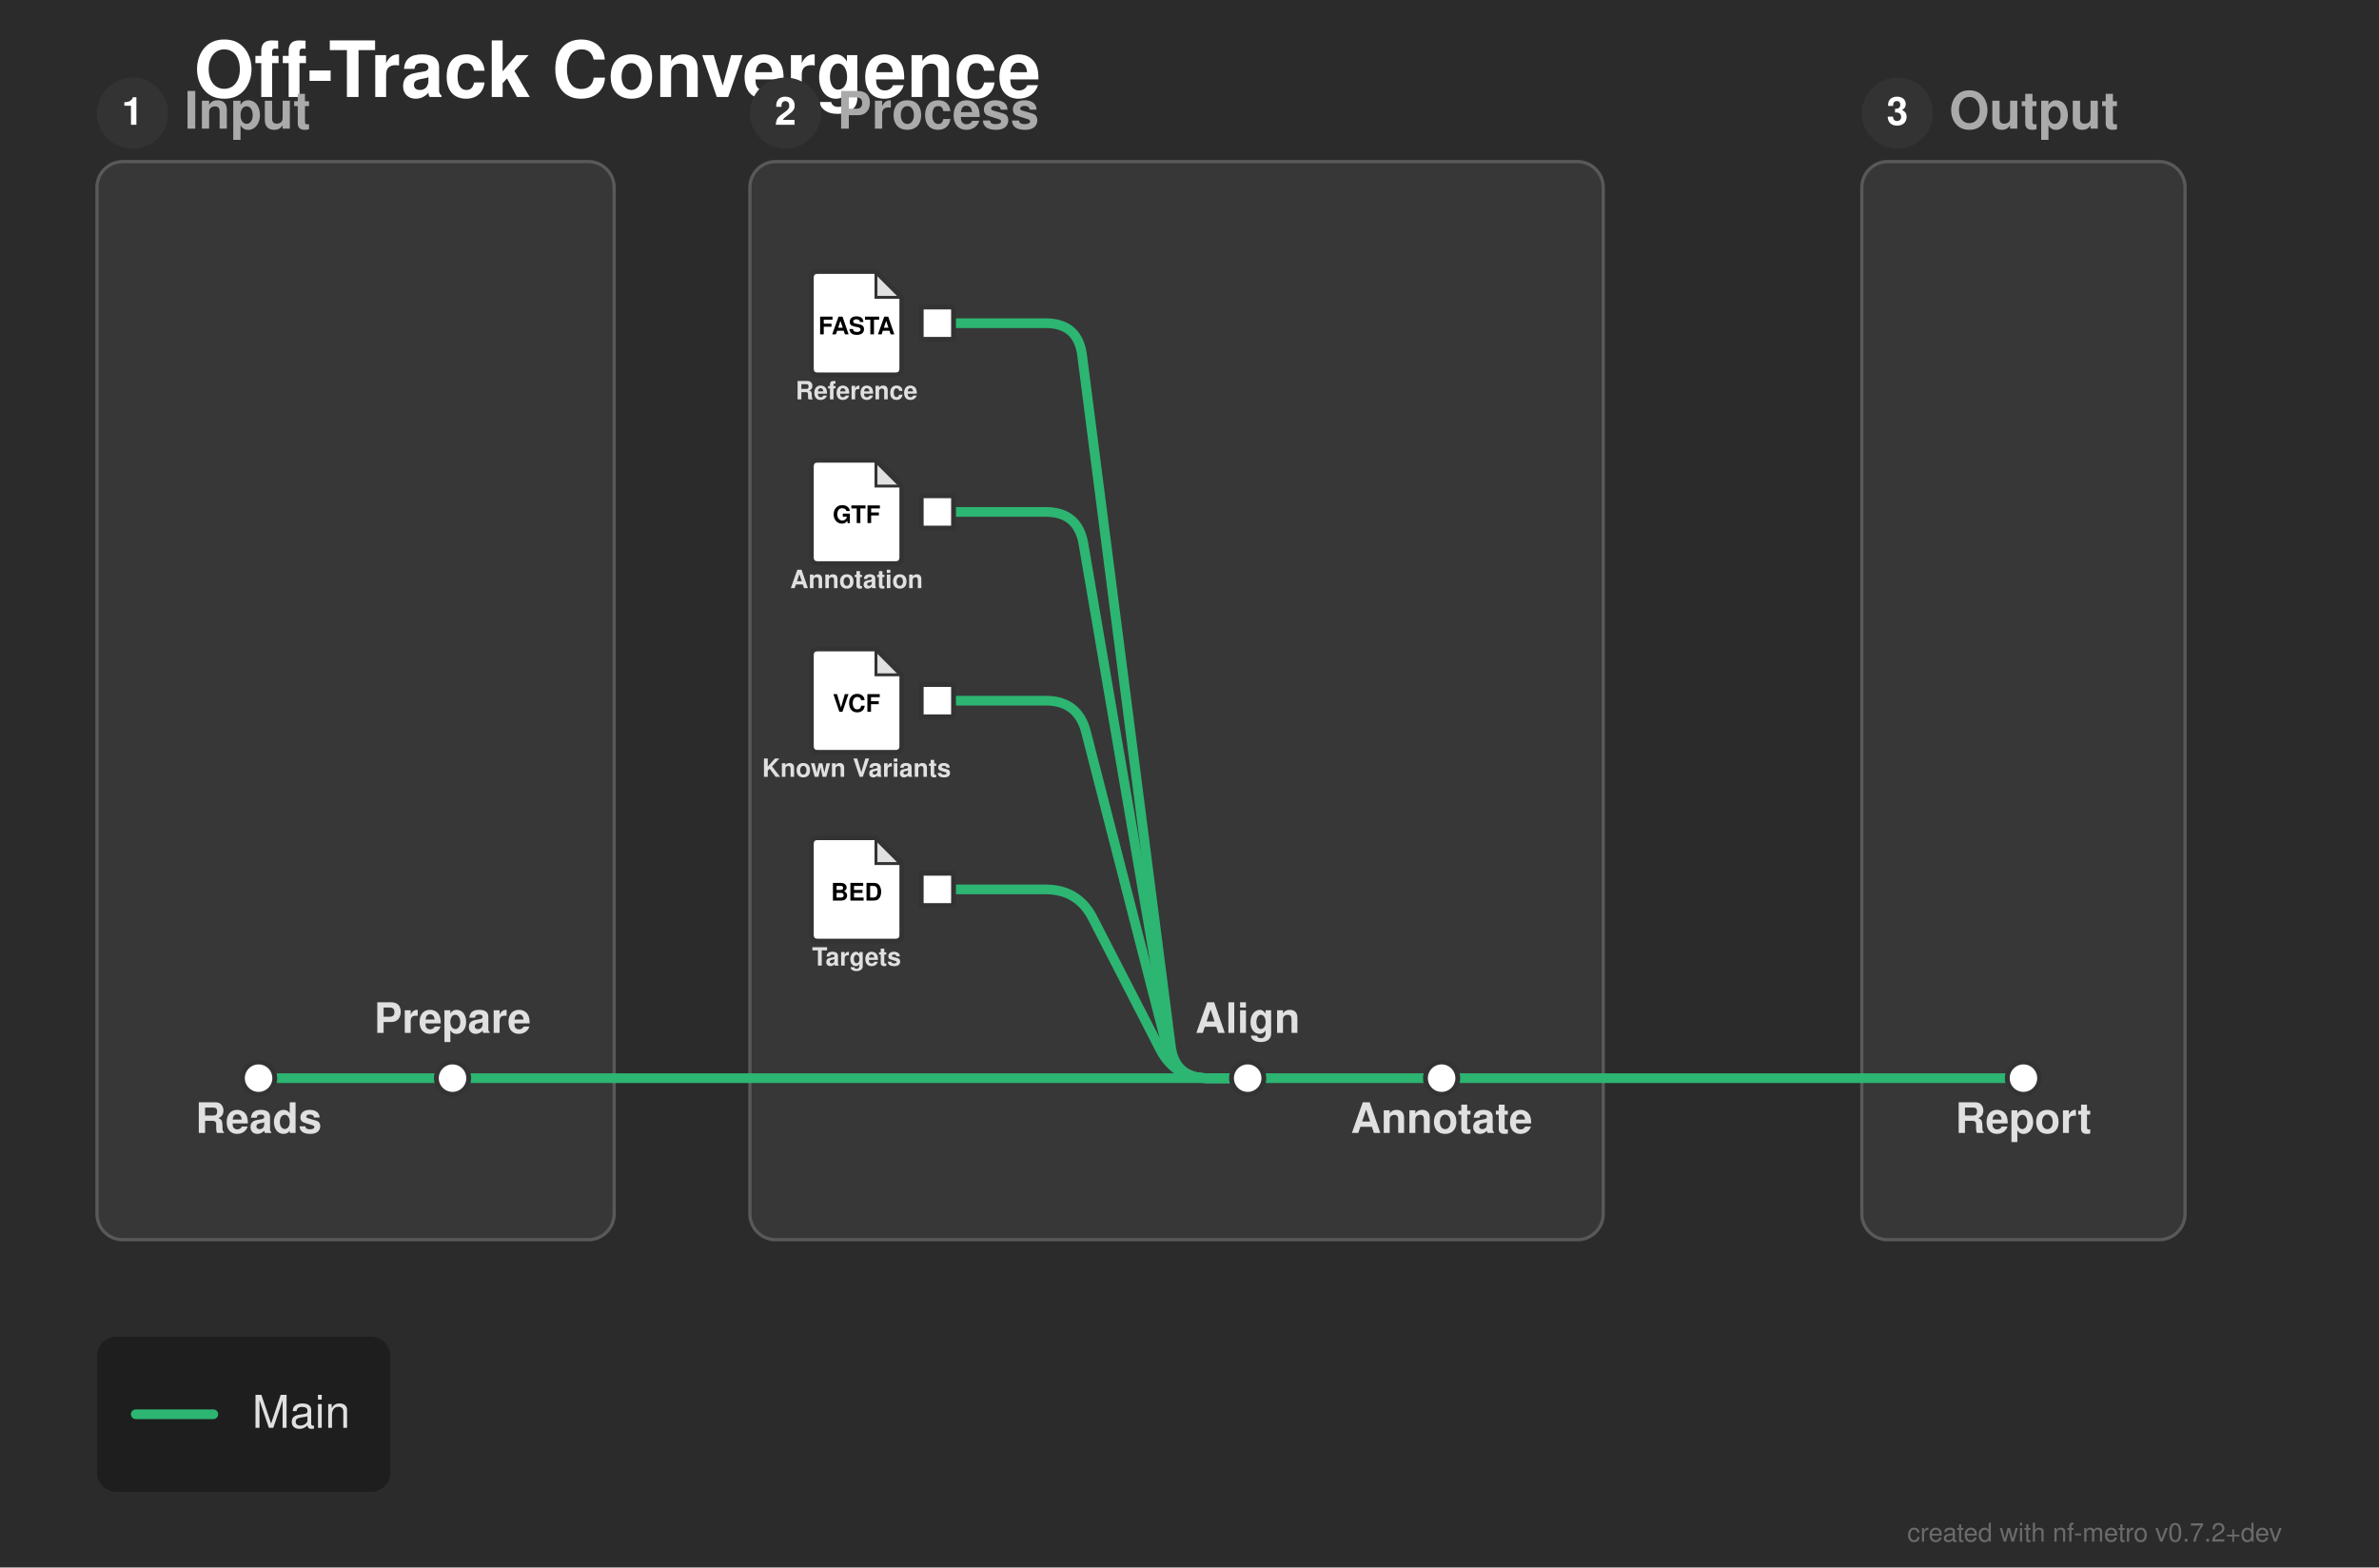
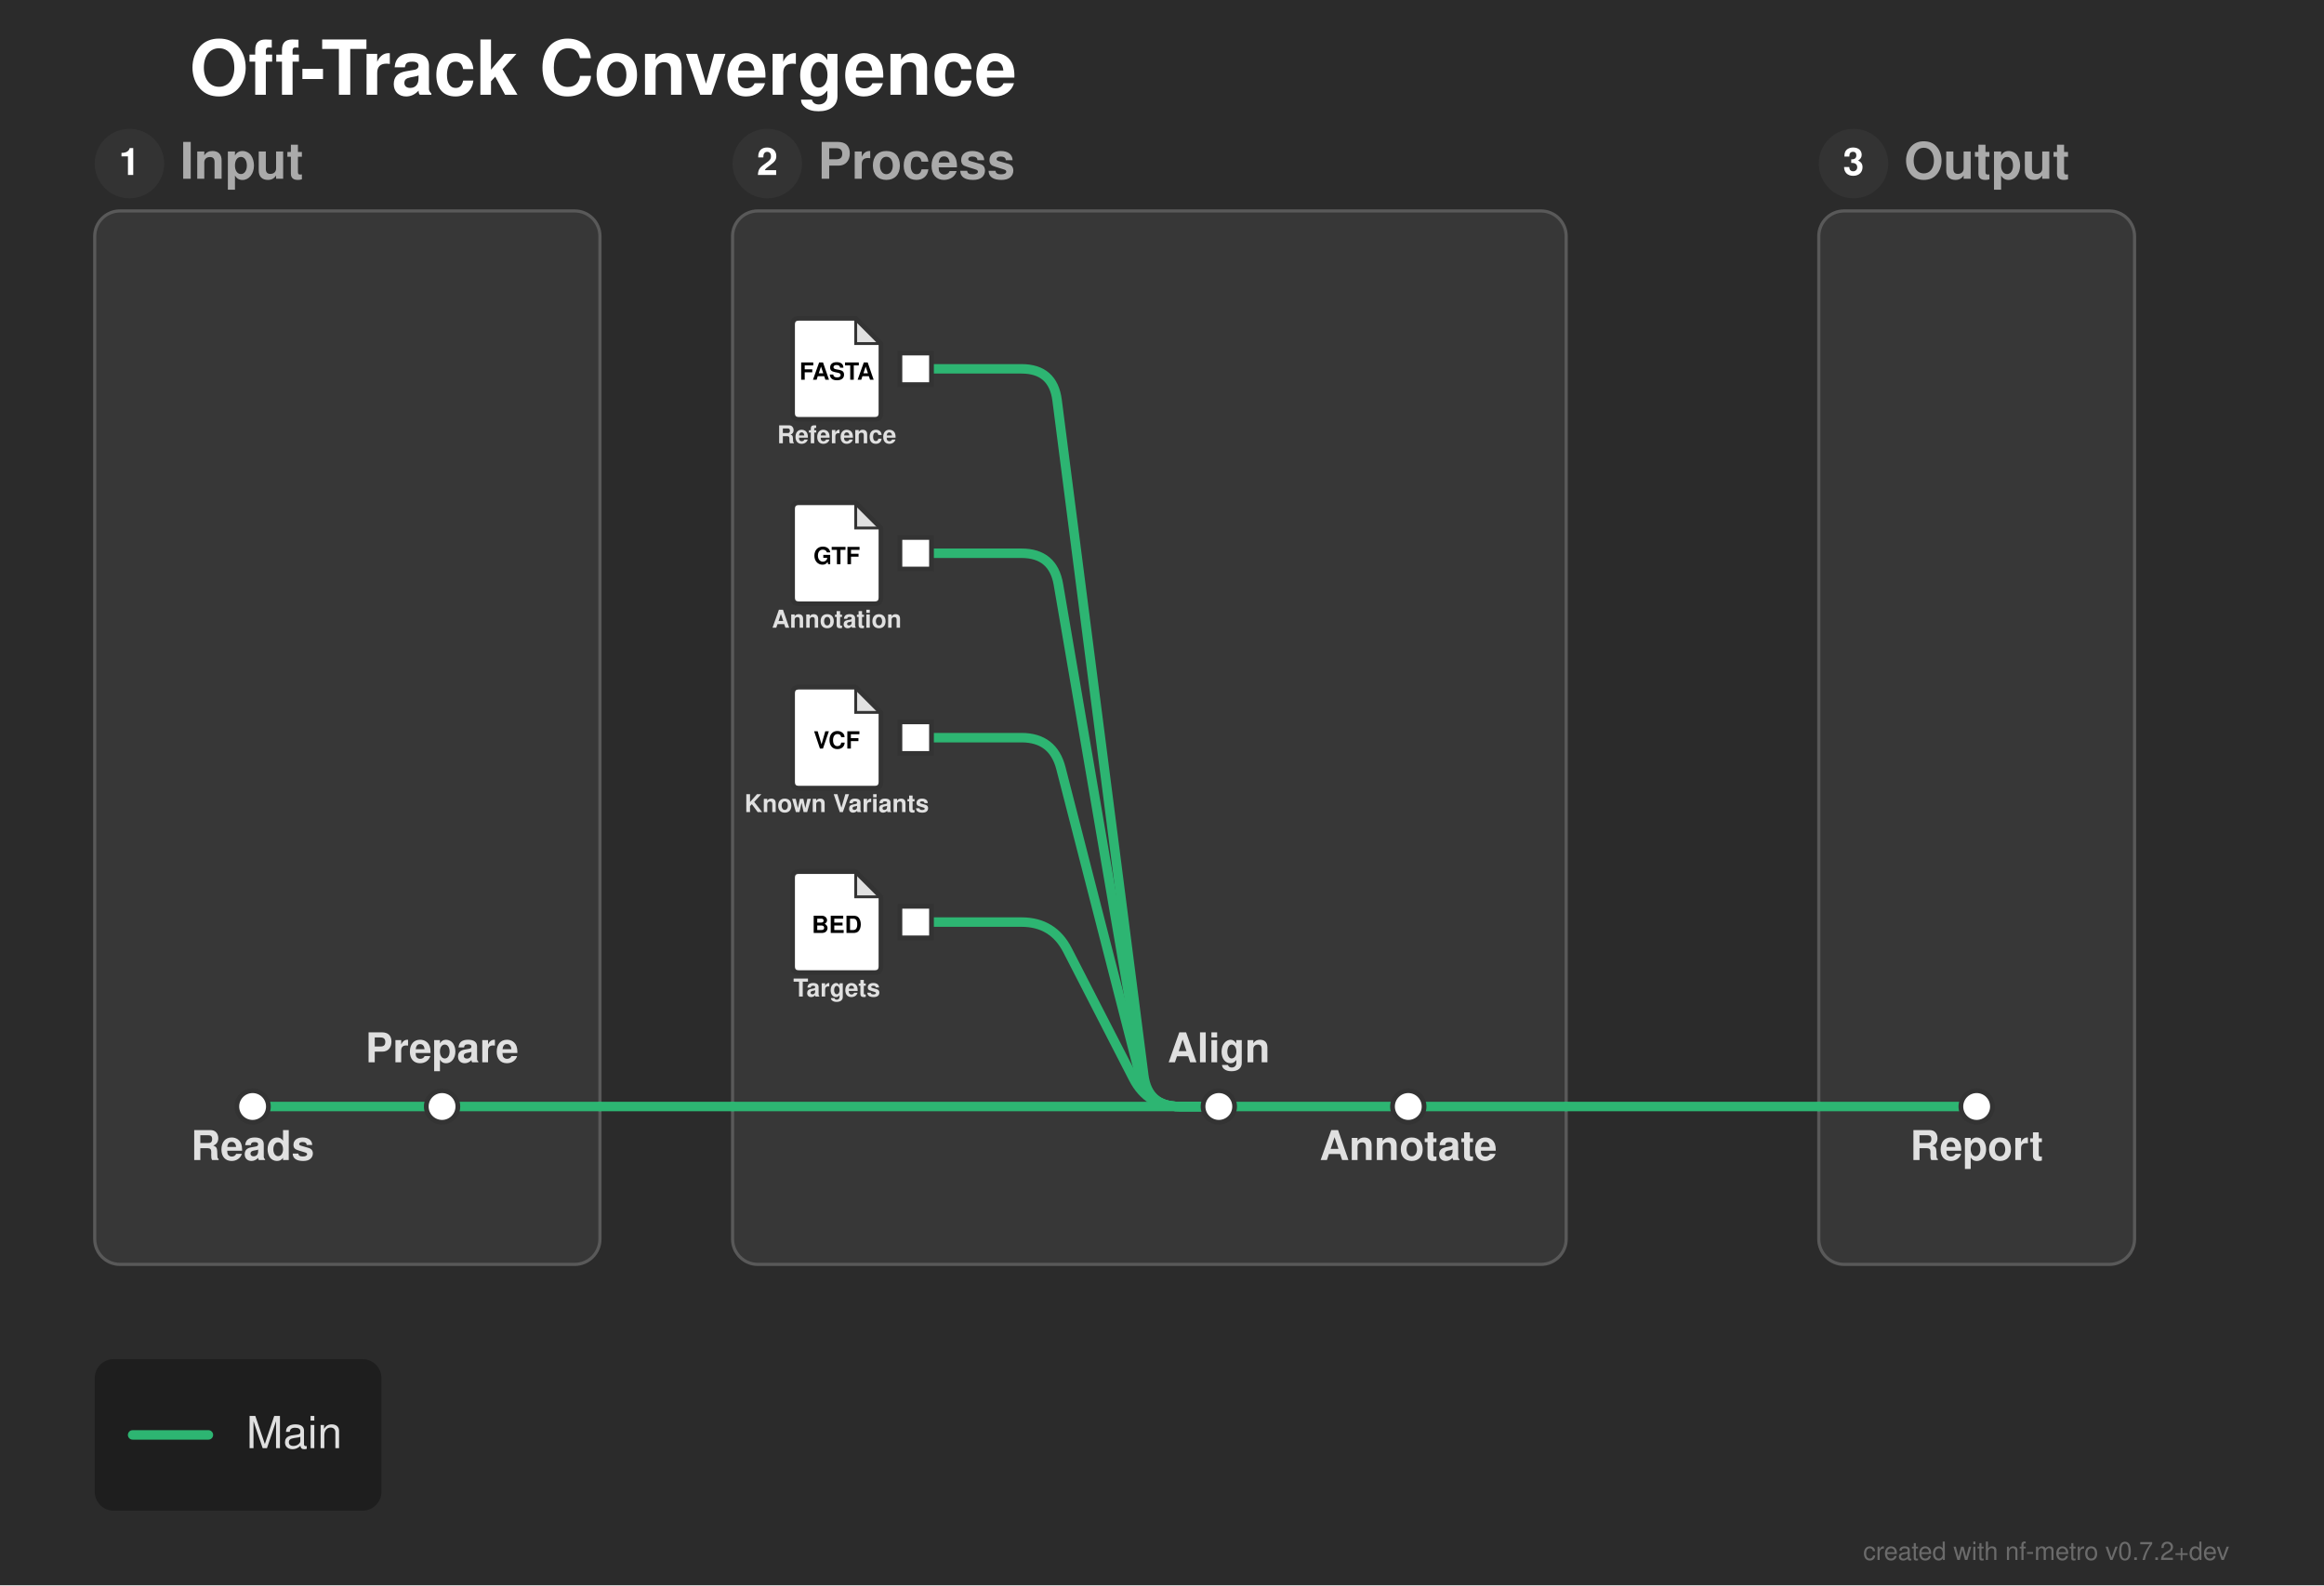
- <svg xmlns="http://www.w3.org/2000/svg" width="736" height="485" viewBox="0 0 736 485">
+ <svg xmlns="http://www.w3.org/2000/svg" width="736" height="502" viewBox="0 0 736 502">
  <defs>
</defs>
-   <rect x="0" y="0" width="736" height="485" fill="#2b2b2b" />
+   <rect x="0" y="0" width="736" height="502" fill="#2b2b2b" />
  <text x="60.0" y="30.0" font-size="24.0" fill="#ffffff" font-family="'Helvetica Neue', Helvetica, Arial, sans-serif" font-weight="bold" class="nf-metro-title">Off-Track Convergence</text>
-   <rect x="30.0" y="50.0" width="160.0" height="333.6" rx="8" ry="8" fill="#373737" stroke="#595959" stroke-width="1.0" class="nf-metro-section-box" data-section-id="input" data-section-lines="main" />
-   <circle cx="41.0" cy="35.0" r="11" fill="#333333" class="nf-metro-section-num-circle" data-section-id="input" />
-   <text x="41.0" y="35.0" font-size="12" fill="#ffffff" font-family="'Helvetica Neue', Helvetica, Arial, sans-serif" font-weight="bold" text-anchor="middle" dy="0.3em" data-section-id="input">1</text>
-   <text x="57.0" y="35.0" font-size="16.0" fill="#aaaaaa" font-family="'Helvetica Neue', Helvetica, Arial, sans-serif" font-weight="bold" dy="0.3em" class="nf-metro-section-label" data-section-id="input">Input</text>
-   <rect x="232.0" y="50.0" width="264.0" height="333.6" rx="8" ry="8" fill="#373737" stroke="#595959" stroke-width="1.0" class="nf-metro-section-box" data-section-id="process" data-section-lines="main" />
-   <circle cx="243.0" cy="35.0" r="11" fill="#333333" class="nf-metro-section-num-circle" data-section-id="process" />
-   <text x="243.0" y="35.0" font-size="12" fill="#ffffff" font-family="'Helvetica Neue', Helvetica, Arial, sans-serif" font-weight="bold" text-anchor="middle" dy="0.3em" data-section-id="process">2</text>
-   <text x="259.0" y="35.0" font-size="16.0" fill="#aaaaaa" font-family="'Helvetica Neue', Helvetica, Arial, sans-serif" font-weight="bold" dy="0.3em" class="nf-metro-section-label" data-section-id="process">Process</text>
-   <rect x="576.0" y="50.0" width="100.0" height="333.6" rx="8" ry="8" fill="#373737" stroke="#595959" stroke-width="1.0" class="nf-metro-section-box" data-section-id="output" data-section-lines="main" />
-   <circle cx="587.0" cy="35.0" r="11" fill="#333333" class="nf-metro-section-num-circle" data-section-id="output" />
-   <text x="587.0" y="35.0" font-size="12" fill="#ffffff" font-family="'Helvetica Neue', Helvetica, Arial, sans-serif" font-weight="bold" text-anchor="middle" dy="0.3em" data-section-id="output">3</text>
-   <text x="603.0" y="35.0" font-size="16.0" fill="#aaaaaa" font-family="'Helvetica Neue', Helvetica, Arial, sans-serif" font-weight="bold" dy="0.3em" class="nf-metro-section-label" data-section-id="output">Output</text>
-   <path d="M80.0,333.6 L140.0,333.6" stroke="#2db572" stroke-width="3.0" stroke-linecap="round" class="metro-line-main" data-line-id="main" />
-   <path d="M290.0,100 L323.5,100 Q333.5,100,334.774,109.919 L362.226,323.681 Q363.5,333.6,373.5,333.6 L386.0,333.6" stroke="#2db572" stroke-width="3.0" fill="none" stroke-linecap="round" stroke-linejoin="round" class="metro-line-main" data-line-id="main" />
-   <path d="M290.0,158.4 L323.5,158.4 Q333.5,158.4,335.188,168.257 L361.812,323.743 Q363.5,333.6,373.5,333.6 L386.0,333.6" stroke="#2db572" stroke-width="3.0" fill="none" stroke-linecap="round" stroke-linejoin="round" class="metro-line-main" data-line-id="main" />
-   <path d="M290.0,216.8 L323.5,216.8 Q333.5,216.8,335.988,226.486 L361.012,323.914 Q363.5,333.6,373.5,333.6 L386.0,333.6" stroke="#2db572" stroke-width="3.0" fill="none" stroke-linecap="round" stroke-linejoin="round" class="metro-line-main" data-line-id="main" />
-   <path d="M290.0,275.2 L323.5,275.2 Q333.5,275.2,338.069,284.095 L358.931,324.705 Q363.5,333.6,373.5,333.6 L386.0,333.6" stroke="#2db572" stroke-width="3.0" fill="none" stroke-linecap="round" stroke-linejoin="round" class="metro-line-main" data-line-id="main" />
-   <path d="M386.0,333.6 L446.0,333.6" stroke="#2db572" stroke-width="3.0" stroke-linecap="round" class="metro-line-main" data-line-id="main" />
-   <path d="M140.0,333.6 L190.0,333.6" stroke="#2db572" stroke-width="3.0" stroke-linecap="round" class="metro-line-main" data-line-id="main" />
-   <path d="M232.0,333.6 L386.0,333.6" stroke="#2db572" stroke-width="3.0" stroke-linecap="round" class="metro-line-main" data-line-id="main" />
-   <path d="M446.0,333.6 L496.0,333.6" stroke="#2db572" stroke-width="3.0" stroke-linecap="round" class="metro-line-main" data-line-id="main" />
-   <path d="M576.0,333.6 L626.0,333.6" stroke="#2db572" stroke-width="3.0" stroke-linecap="round" class="metro-line-main" data-line-id="main" />
-   <path d="M190.0,333.6 L232.0,333.6" stroke="#2db572" stroke-width="3.0" stroke-linecap="round" class="metro-line-main" data-line-id="main" />
-   <path d="M496.0,333.6 L576.0,333.6" stroke="#2db572" stroke-width="3.0" stroke-linecap="round" class="metro-line-main" data-line-id="main" />
-   <rect x="75.0" y="328.6" width="10.0" height="10.0" rx="5.0" ry="5.0" fill="#ffffff" stroke="#333333" stroke-width="1.5" class="nf-metro-station" data-station-id="reads" data-station-lines="main" data-station-label="Reads" data-section-id="input" data-section-name="Input" />
-   <rect x="135.0" y="328.6" width="10.0" height="10.0" rx="5.0" ry="5.0" fill="#ffffff" stroke="#333333" stroke-width="1.5" class="nf-metro-station" data-station-id="prep" data-station-lines="main" data-station-label="Prepare" data-section-id="input" data-section-name="Input" />
-   <rect x="285.0" y="95" width="10.0" height="10.0" fill="#ffffff" stroke="#333333" stroke-width="1.5" class="nf-metro-station" data-station-id="ref_in" data-station-lines="main" data-station-label="ref_in" data-section-id="process" data-section-name="Process" />
+   <rect x="30.0" y="66.8" width="160.0" height="333.6" rx="8" ry="8" fill="#373737" stroke="#595959" stroke-width="1.0" class="nf-metro-section-box" data-section-id="input" data-section-lines="main" />
+   <circle cx="41.0" cy="51.8" r="11" fill="#333333" class="nf-metro-section-num-circle" data-section-id="input" />
+   <text x="41.0" y="51.8" font-size="12" fill="#ffffff" font-family="'Helvetica Neue', Helvetica, Arial, sans-serif" font-weight="bold" text-anchor="middle" dy="0.3em" data-section-id="input">1</text>
+   <text x="57.0" y="51.8" font-size="16.0" fill="#aaaaaa" font-family="'Helvetica Neue', Helvetica, Arial, sans-serif" font-weight="bold" dy="0.3em" class="nf-metro-section-label" data-section-id="input">Input</text>
+   <rect x="232.0" y="66.8" width="264.0" height="333.6" rx="8" ry="8" fill="#373737" stroke="#595959" stroke-width="1.0" class="nf-metro-section-box" data-section-id="process" data-section-lines="main" />
+   <circle cx="243.0" cy="51.8" r="11" fill="#333333" class="nf-metro-section-num-circle" data-section-id="process" />
+   <text x="243.0" y="51.8" font-size="12" fill="#ffffff" font-family="'Helvetica Neue', Helvetica, Arial, sans-serif" font-weight="bold" text-anchor="middle" dy="0.3em" data-section-id="process">2</text>
+   <text x="259.0" y="51.8" font-size="16.0" fill="#aaaaaa" font-family="'Helvetica Neue', Helvetica, Arial, sans-serif" font-weight="bold" dy="0.3em" class="nf-metro-section-label" data-section-id="process">Process</text>
+   <rect x="576.0" y="66.8" width="100.0" height="333.6" rx="8" ry="8" fill="#373737" stroke="#595959" stroke-width="1.0" class="nf-metro-section-box" data-section-id="output" data-section-lines="main" />
+   <circle cx="587.0" cy="51.8" r="11" fill="#333333" class="nf-metro-section-num-circle" data-section-id="output" />
+   <text x="587.0" y="51.8" font-size="12" fill="#ffffff" font-family="'Helvetica Neue', Helvetica, Arial, sans-serif" font-weight="bold" text-anchor="middle" dy="0.3em" data-section-id="output">3</text>
+   <text x="603.0" y="51.8" font-size="16.0" fill="#aaaaaa" font-family="'Helvetica Neue', Helvetica, Arial, sans-serif" font-weight="bold" dy="0.3em" class="nf-metro-section-label" data-section-id="output">Output</text>
+   <path d="M80.0,350.4 L140.0,350.4" stroke="#2db572" stroke-width="3.0" stroke-linecap="round" class="metro-line-main" data-line-id="main" />
+   <path d="M290.0,116.8 L323.5,116.8 Q333.5,116.8,334.774,126.719 L362.226,340.481 Q363.5,350.4,373.5,350.4 L386.0,350.4" stroke="#2db572" stroke-width="3.0" fill="none" stroke-linecap="round" stroke-linejoin="round" class="metro-line-main" data-line-id="main" />
+   <path d="M290.0,175.2 L323.5,175.2 Q333.5,175.2,335.188,185.057 L361.812,340.543 Q363.5,350.4,373.5,350.4 L386.0,350.4" stroke="#2db572" stroke-width="3.0" fill="none" stroke-linecap="round" stroke-linejoin="round" class="metro-line-main" data-line-id="main" />
+   <path d="M290.0,233.6 L323.5,233.6 Q333.5,233.6,335.988,243.286 L361.012,340.714 Q363.5,350.4,373.5,350.4 L386.0,350.4" stroke="#2db572" stroke-width="3.0" fill="none" stroke-linecap="round" stroke-linejoin="round" class="metro-line-main" data-line-id="main" />
+   <path d="M290.0,292 L323.5,292 Q333.5,292,338.069,300.895 L358.931,341.505 Q363.5,350.4,373.5,350.4 L386.0,350.4" stroke="#2db572" stroke-width="3.0" fill="none" stroke-linecap="round" stroke-linejoin="round" class="metro-line-main" data-line-id="main" />
+   <path d="M386.0,350.4 L446.0,350.4" stroke="#2db572" stroke-width="3.0" stroke-linecap="round" class="metro-line-main" data-line-id="main" />
+   <path d="M140.0,350.4 L190.0,350.4" stroke="#2db572" stroke-width="3.0" stroke-linecap="round" class="metro-line-main" data-line-id="main" />
+   <path d="M232.0,350.4 L386.0,350.4" stroke="#2db572" stroke-width="3.0" stroke-linecap="round" class="metro-line-main" data-line-id="main" />
+   <path d="M446.0,350.4 L496.0,350.4" stroke="#2db572" stroke-width="3.0" stroke-linecap="round" class="metro-line-main" data-line-id="main" />
+   <path d="M576.0,350.4 L626.0,350.4" stroke="#2db572" stroke-width="3.0" stroke-linecap="round" class="metro-line-main" data-line-id="main" />
+   <path d="M190.0,350.4 L232.0,350.4" stroke="#2db572" stroke-width="3.0" stroke-linecap="round" class="metro-line-main" data-line-id="main" />
+   <path d="M496.0,350.4 L576.0,350.4" stroke="#2db572" stroke-width="3.0" stroke-linecap="round" class="metro-line-main" data-line-id="main" />
+   <rect x="75.0" y="345.4" width="10.0" height="10.0" rx="5.0" ry="5.0" fill="#ffffff" stroke="#333333" stroke-width="1.5" class="nf-metro-station" data-station-id="reads" data-station-lines="main" data-station-label="Reads" data-section-id="input" data-section-name="Input" />
+   <rect x="135.0" y="345.4" width="10.0" height="10.0" rx="5.0" ry="5.0" fill="#ffffff" stroke="#333333" stroke-width="1.5" class="nf-metro-station" data-station-id="prep" data-station-lines="main" data-station-label="Prepare" data-section-id="input" data-section-name="Input" />
+   <rect x="285.0" y="111.8" width="10.0" height="10.0" fill="#ffffff" stroke="#333333" stroke-width="1.5" class="nf-metro-station" data-station-id="ref_in" data-station-lines="main" data-station-label="ref_in" data-section-id="process" data-section-name="Process" />
  <g data-station-id="ref_in">
-     <path d="M253.0,84 L271.0,84 L279.0,92 L279.0,114 Q279.0,116,277.0,116 L253.0,116 Q251.0,116,251.0,114 L251.0,86 Q251.0,84,253.0,84 Z" fill="#ffffff" stroke="#333333" stroke-width="1.5" stroke-linejoin="round" />
-     <path d="M271.0,84 L271.0,92 L279.0,92 Z" fill="#333333" opacity="0.15" stroke="none" />
-     <path d="M271.0,84 L271.0,92 L279.0,92" fill="none" stroke="#333333" stroke-width="0.9" />
-     <text x="265.0" y="101.2" font-size="7.5" fill="#000000" font-family="'Helvetica Neue', Helvetica, Arial, sans-serif" font-weight="bold" text-anchor="middle" dy="0.3em">FASTA</text>
-     <text x="265.0" y="120" font-size="7.8" fill="#e0e0e0" font-family="'Helvetica Neue', Helvetica, Arial, sans-serif" font-weight="bold" text-anchor="middle" dominant-baseline="hanging">Reference</text>
+     <path d="M253.0,100.8 L271.0,100.8 L279.0,108.8 L279.0,130.8 Q279.0,132.8,277.0,132.8 L253.0,132.8 Q251.0,132.8,251.0,130.8 L251.0,102.8 Q251.0,100.8,253.0,100.8 Z" fill="#ffffff" stroke="#333333" stroke-width="1.5" stroke-linejoin="round" />
+     <path d="M271.0,100.8 L271.0,108.8 L279.0,108.8 Z" fill="#333333" opacity="0.15" stroke="none" />
+     <path d="M271.0,100.8 L271.0,108.8 L279.0,108.8" fill="none" stroke="#333333" stroke-width="0.9" />
+     <text x="265.0" y="118" font-size="7.5" fill="#000000" font-family="'Helvetica Neue', Helvetica, Arial, sans-serif" font-weight="bold" text-anchor="middle" dy="0.3em">FASTA</text>
+     <text x="265.0" y="136.8" font-size="7.8" fill="#e0e0e0" font-family="'Helvetica Neue', Helvetica, Arial, sans-serif" font-weight="bold" text-anchor="middle" dominant-baseline="hanging">Reference</text>
  </g>
-   <rect x="285.0" y="153.4" width="10.0" height="10.0" fill="#ffffff" stroke="#333333" stroke-width="1.5" class="nf-metro-station" data-station-id="gtf_in" data-station-lines="main" data-station-label="gtf_in" data-section-id="process" data-section-name="Process" />
+   <rect x="285.0" y="170.2" width="10.0" height="10.0" fill="#ffffff" stroke="#333333" stroke-width="1.5" class="nf-metro-station" data-station-id="gtf_in" data-station-lines="main" data-station-label="gtf_in" data-section-id="process" data-section-name="Process" />
  <g data-station-id="gtf_in">
-     <path d="M253.0,142.4 L271.0,142.4 L279.0,150.4 L279.0,172.4 Q279.0,174.4,277.0,174.4 L253.0,174.4 Q251.0,174.4,251.0,172.4 L251.0,144.4 Q251.0,142.4,253.0,142.4 Z" fill="#ffffff" stroke="#333333" stroke-width="1.5" stroke-linejoin="round" />
-     <path d="M271.0,142.4 L271.0,150.4 L279.0,150.4 Z" fill="#333333" opacity="0.15" stroke="none" />
-     <path d="M271.0,142.4 L271.0,150.4 L279.0,150.4" fill="none" stroke="#333333" stroke-width="0.9" />
-     <text x="265.0" y="159.6" font-size="7.5" fill="#000000" font-family="'Helvetica Neue', Helvetica, Arial, sans-serif" font-weight="bold" text-anchor="middle" dy="0.3em">GTF</text>
-     <text x="265.0" y="178.4" font-size="7.8" fill="#e0e0e0" font-family="'Helvetica Neue', Helvetica, Arial, sans-serif" font-weight="bold" text-anchor="middle" dominant-baseline="hanging">Annotation</text>
+     <path d="M253.0,159.2 L271.0,159.2 L279.0,167.2 L279.0,189.2 Q279.0,191.2,277.0,191.2 L253.0,191.2 Q251.0,191.2,251.0,189.2 L251.0,161.2 Q251.0,159.2,253.0,159.2 Z" fill="#ffffff" stroke="#333333" stroke-width="1.5" stroke-linejoin="round" />
+     <path d="M271.0,159.2 L271.0,167.2 L279.0,167.2 Z" fill="#333333" opacity="0.15" stroke="none" />
+     <path d="M271.0,159.2 L271.0,167.2 L279.0,167.2" fill="none" stroke="#333333" stroke-width="0.9" />
+     <text x="265.0" y="176.4" font-size="7.5" fill="#000000" font-family="'Helvetica Neue', Helvetica, Arial, sans-serif" font-weight="bold" text-anchor="middle" dy="0.3em">GTF</text>
+     <text x="265.0" y="195.2" font-size="7.8" fill="#e0e0e0" font-family="'Helvetica Neue', Helvetica, Arial, sans-serif" font-weight="bold" text-anchor="middle" dominant-baseline="hanging">Annotation</text>
  </g>
-   <rect x="285.0" y="211.8" width="10.0" height="10.0" fill="#ffffff" stroke="#333333" stroke-width="1.5" class="nf-metro-station" data-station-id="vcf_in" data-station-lines="main" data-station-label="vcf_in" data-section-id="process" data-section-name="Process" />
+   <rect x="285.0" y="228.6" width="10.0" height="10.0" fill="#ffffff" stroke="#333333" stroke-width="1.5" class="nf-metro-station" data-station-id="vcf_in" data-station-lines="main" data-station-label="vcf_in" data-section-id="process" data-section-name="Process" />
  <g data-station-id="vcf_in">
-     <path d="M253.0,200.8 L271.0,200.8 L279.0,208.8 L279.0,230.8 Q279.0,232.8,277.0,232.8 L253.0,232.8 Q251.0,232.8,251.0,230.8 L251.0,202.8 Q251.0,200.8,253.0,200.8 Z" fill="#ffffff" stroke="#333333" stroke-width="1.5" stroke-linejoin="round" />
-     <path d="M271.0,200.8 L271.0,208.8 L279.0,208.8 Z" fill="#333333" opacity="0.15" stroke="none" />
-     <path d="M271.0,200.8 L271.0,208.8 L279.0,208.8" fill="none" stroke="#333333" stroke-width="0.9" />
-     <text x="265.0" y="218.0" font-size="7.5" fill="#000000" font-family="'Helvetica Neue', Helvetica, Arial, sans-serif" font-weight="bold" text-anchor="middle" dy="0.3em">VCF</text>
-     <text x="265.0" y="236.8" font-size="7.8" fill="#e0e0e0" font-family="'Helvetica Neue', Helvetica, Arial, sans-serif" font-weight="bold" text-anchor="middle" dominant-baseline="hanging">Known Variants</text>
+     <path d="M253.0,217.6 L271.0,217.6 L279.0,225.6 L279.0,247.6 Q279.0,249.6,277.0,249.6 L253.0,249.6 Q251.0,249.6,251.0,247.6 L251.0,219.6 Q251.0,217.6,253.0,217.6 Z" fill="#ffffff" stroke="#333333" stroke-width="1.5" stroke-linejoin="round" />
+     <path d="M271.0,217.6 L271.0,225.6 L279.0,225.6 Z" fill="#333333" opacity="0.15" stroke="none" />
+     <path d="M271.0,217.6 L271.0,225.6 L279.0,225.6" fill="none" stroke="#333333" stroke-width="0.9" />
+     <text x="265.0" y="234.8" font-size="7.5" fill="#000000" font-family="'Helvetica Neue', Helvetica, Arial, sans-serif" font-weight="bold" text-anchor="middle" dy="0.3em">VCF</text>
+     <text x="265.0" y="253.6" font-size="7.8" fill="#e0e0e0" font-family="'Helvetica Neue', Helvetica, Arial, sans-serif" font-weight="bold" text-anchor="middle" dominant-baseline="hanging">Known Variants</text>
  </g>
-   <rect x="285.0" y="270.2" width="10.0" height="10.0" fill="#ffffff" stroke="#333333" stroke-width="1.5" class="nf-metro-station" data-station-id="bed_in" data-station-lines="main" data-station-label="bed_in" data-section-id="process" data-section-name="Process" />
+   <rect x="285.0" y="287" width="10.0" height="10.0" fill="#ffffff" stroke="#333333" stroke-width="1.5" class="nf-metro-station" data-station-id="bed_in" data-station-lines="main" data-station-label="bed_in" data-section-id="process" data-section-name="Process" />
  <g data-station-id="bed_in">
-     <path d="M253.0,259.2 L271.0,259.2 L279.0,267.2 L279.0,289.2 Q279.0,291.2,277.0,291.2 L253.0,291.2 Q251.0,291.2,251.0,289.2 L251.0,261.2 Q251.0,259.2,253.0,259.2 Z" fill="#ffffff" stroke="#333333" stroke-width="1.5" stroke-linejoin="round" />
-     <path d="M271.0,259.2 L271.0,267.2 L279.0,267.2 Z" fill="#333333" opacity="0.15" stroke="none" />
-     <path d="M271.0,259.2 L271.0,267.2 L279.0,267.2" fill="none" stroke="#333333" stroke-width="0.9" />
-     <text x="265.0" y="276.4" font-size="7.5" fill="#000000" font-family="'Helvetica Neue', Helvetica, Arial, sans-serif" font-weight="bold" text-anchor="middle" dy="0.3em">BED</text>
-     <text x="265.0" y="295.2" font-size="7.8" fill="#e0e0e0" font-family="'Helvetica Neue', Helvetica, Arial, sans-serif" font-weight="bold" text-anchor="middle" dominant-baseline="hanging">Targets</text>
+     <path d="M253.0,276 L271.0,276 L279.0,284 L279.0,306 Q279.0,308,277.0,308 L253.0,308 Q251.0,308,251.0,306 L251.0,278 Q251.0,276,253.0,276 Z" fill="#ffffff" stroke="#333333" stroke-width="1.5" stroke-linejoin="round" />
+     <path d="M271.0,276 L271.0,284 L279.0,284 Z" fill="#333333" opacity="0.15" stroke="none" />
+     <path d="M271.0,276 L271.0,284 L279.0,284" fill="none" stroke="#333333" stroke-width="0.9" />
+     <text x="265.0" y="293.2" font-size="7.5" fill="#000000" font-family="'Helvetica Neue', Helvetica, Arial, sans-serif" font-weight="bold" text-anchor="middle" dy="0.3em">BED</text>
+     <text x="265.0" y="312" font-size="7.8" fill="#e0e0e0" font-family="'Helvetica Neue', Helvetica, Arial, sans-serif" font-weight="bold" text-anchor="middle" dominant-baseline="hanging">Targets</text>
  </g>
-   <rect x="381.0" y="328.6" width="10.0" height="10.0" rx="5.0" ry="5.0" fill="#ffffff" stroke="#333333" stroke-width="1.5" class="nf-metro-station" data-station-id="align" data-station-lines="main" data-station-label="Align" data-section-id="process" data-section-name="Process" />
-   <rect x="441.0" y="328.6" width="10.0" height="10.0" rx="5.0" ry="5.0" fill="#ffffff" stroke="#333333" stroke-width="1.5" class="nf-metro-station" data-station-id="annotate" data-station-lines="main" data-station-label="Annotate" data-section-id="process" data-section-name="Process" />
-   <rect x="621.0" y="328.6" width="10.0" height="10.0" rx="5.0" ry="5.0" fill="#ffffff" stroke="#333333" stroke-width="1.5" class="nf-metro-station" data-station-id="report" data-station-lines="main" data-station-label="Report" data-section-id="output" data-section-name="Output" />
-   <text x="80.0" y="344.6" font-size="13.0" fill="#e0e0e0" font-family="'Helvetica Neue', Helvetica, Arial, sans-serif" font-weight="bold" text-anchor="middle" dominant-baseline="hanging" data-station-id="reads" class="nf-metro-station-label">Reads</text>
-   <text x="626.0" y="344.6" font-size="13.0" fill="#e0e0e0" font-family="'Helvetica Neue', Helvetica, Arial, sans-serif" font-weight="bold" text-anchor="middle" dominant-baseline="hanging" data-station-id="report" class="nf-metro-station-label">Report</text>
-   <text x="140.0" y="319.6" font-size="13.0" fill="#e0e0e0" font-family="'Helvetica Neue', Helvetica, Arial, sans-serif" font-weight="bold" text-anchor="middle" dominant-baseline="auto" data-station-id="prep" class="nf-metro-station-label">Prepare</text>
-   <text x="386.0" y="319.6" font-size="13.0" fill="#e0e0e0" font-family="'Helvetica Neue', Helvetica, Arial, sans-serif" font-weight="bold" text-anchor="middle" dominant-baseline="auto" data-station-id="align" class="nf-metro-station-label">Align</text>
-   <text x="446.0" y="344.6" font-size="13.0" fill="#e0e0e0" font-family="'Helvetica Neue', Helvetica, Arial, sans-serif" font-weight="bold" text-anchor="middle" dominant-baseline="hanging" data-station-id="annotate" class="nf-metro-station-label">Annotate</text>
-   <rect x="30.0" y="413.6" width="90.8" height="48.0" rx="6" ry="6" fill="rgba(0, 0, 0, 0.3)" />
-   <path d="M42.0,437.6 L66.0,437.6" stroke="#2db572" stroke-width="3.0" stroke-linecap="round" />
-   <text x="78.0" y="437.6" font-size="14.0" fill="#e0e0e0" font-family="'Helvetica Neue', Helvetica, Arial, sans-serif" dy="0.3em">Main</text>
-   <text x="706.0" y="477.0" font-size="8" fill="rgba(150, 150, 150, 0.6)" font-family="'Helvetica Neue', Helvetica, Arial, sans-serif" text-anchor="end">created with nf-metro v0.7.2+dev</text>
+   <rect x="381.0" y="345.4" width="10.0" height="10.0" rx="5.0" ry="5.0" fill="#ffffff" stroke="#333333" stroke-width="1.5" class="nf-metro-station" data-station-id="align" data-station-lines="main" data-station-label="Align" data-section-id="process" data-section-name="Process" />
+   <rect x="441.0" y="345.4" width="10.0" height="10.0" rx="5.0" ry="5.0" fill="#ffffff" stroke="#333333" stroke-width="1.5" class="nf-metro-station" data-station-id="annotate" data-station-lines="main" data-station-label="Annotate" data-section-id="process" data-section-name="Process" />
+   <rect x="621.0" y="345.4" width="10.0" height="10.0" rx="5.0" ry="5.0" fill="#ffffff" stroke="#333333" stroke-width="1.5" class="nf-metro-station" data-station-id="report" data-station-lines="main" data-station-label="Report" data-section-id="output" data-section-name="Output" />
+   <text x="80.0" y="361.4" font-size="13.0" fill="#e0e0e0" font-family="'Helvetica Neue', Helvetica, Arial, sans-serif" font-weight="bold" text-anchor="middle" dominant-baseline="hanging" data-station-id="reads" class="nf-metro-station-label">Reads</text>
+   <text x="626.0" y="361.4" font-size="13.0" fill="#e0e0e0" font-family="'Helvetica Neue', Helvetica, Arial, sans-serif" font-weight="bold" text-anchor="middle" dominant-baseline="hanging" data-station-id="report" class="nf-metro-station-label">Report</text>
+   <text x="140.0" y="336.4" font-size="13.0" fill="#e0e0e0" font-family="'Helvetica Neue', Helvetica, Arial, sans-serif" font-weight="bold" text-anchor="middle" dominant-baseline="auto" data-station-id="prep" class="nf-metro-station-label">Prepare</text>
+   <text x="386.0" y="336.4" font-size="13.0" fill="#e0e0e0" font-family="'Helvetica Neue', Helvetica, Arial, sans-serif" font-weight="bold" text-anchor="middle" dominant-baseline="auto" data-station-id="align" class="nf-metro-station-label">Align</text>
+   <text x="446.0" y="361.4" font-size="13.0" fill="#e0e0e0" font-family="'Helvetica Neue', Helvetica, Arial, sans-serif" font-weight="bold" text-anchor="middle" dominant-baseline="hanging" data-station-id="annotate" class="nf-metro-station-label">Annotate</text>
+   <rect x="30.0" y="430.4" width="90.8" height="48.0" rx="6" ry="6" fill="rgba(0, 0, 0, 0.3)" />
+   <path d="M42.0,454.4 L66.0,454.4" stroke="#2db572" stroke-width="3.0" stroke-linecap="round" />
+   <text x="78.0" y="454.4" font-size="14.0" fill="#e0e0e0" font-family="'Helvetica Neue', Helvetica, Arial, sans-serif" dy="0.3em">Main</text>
+   <text x="706.0" y="494.0" font-size="8" fill="rgba(150, 150, 150, 0.6)" font-family="'Helvetica Neue', Helvetica, Arial, sans-serif" text-anchor="end">created with nf-metro v0.7.2+dev</text>
</svg>
